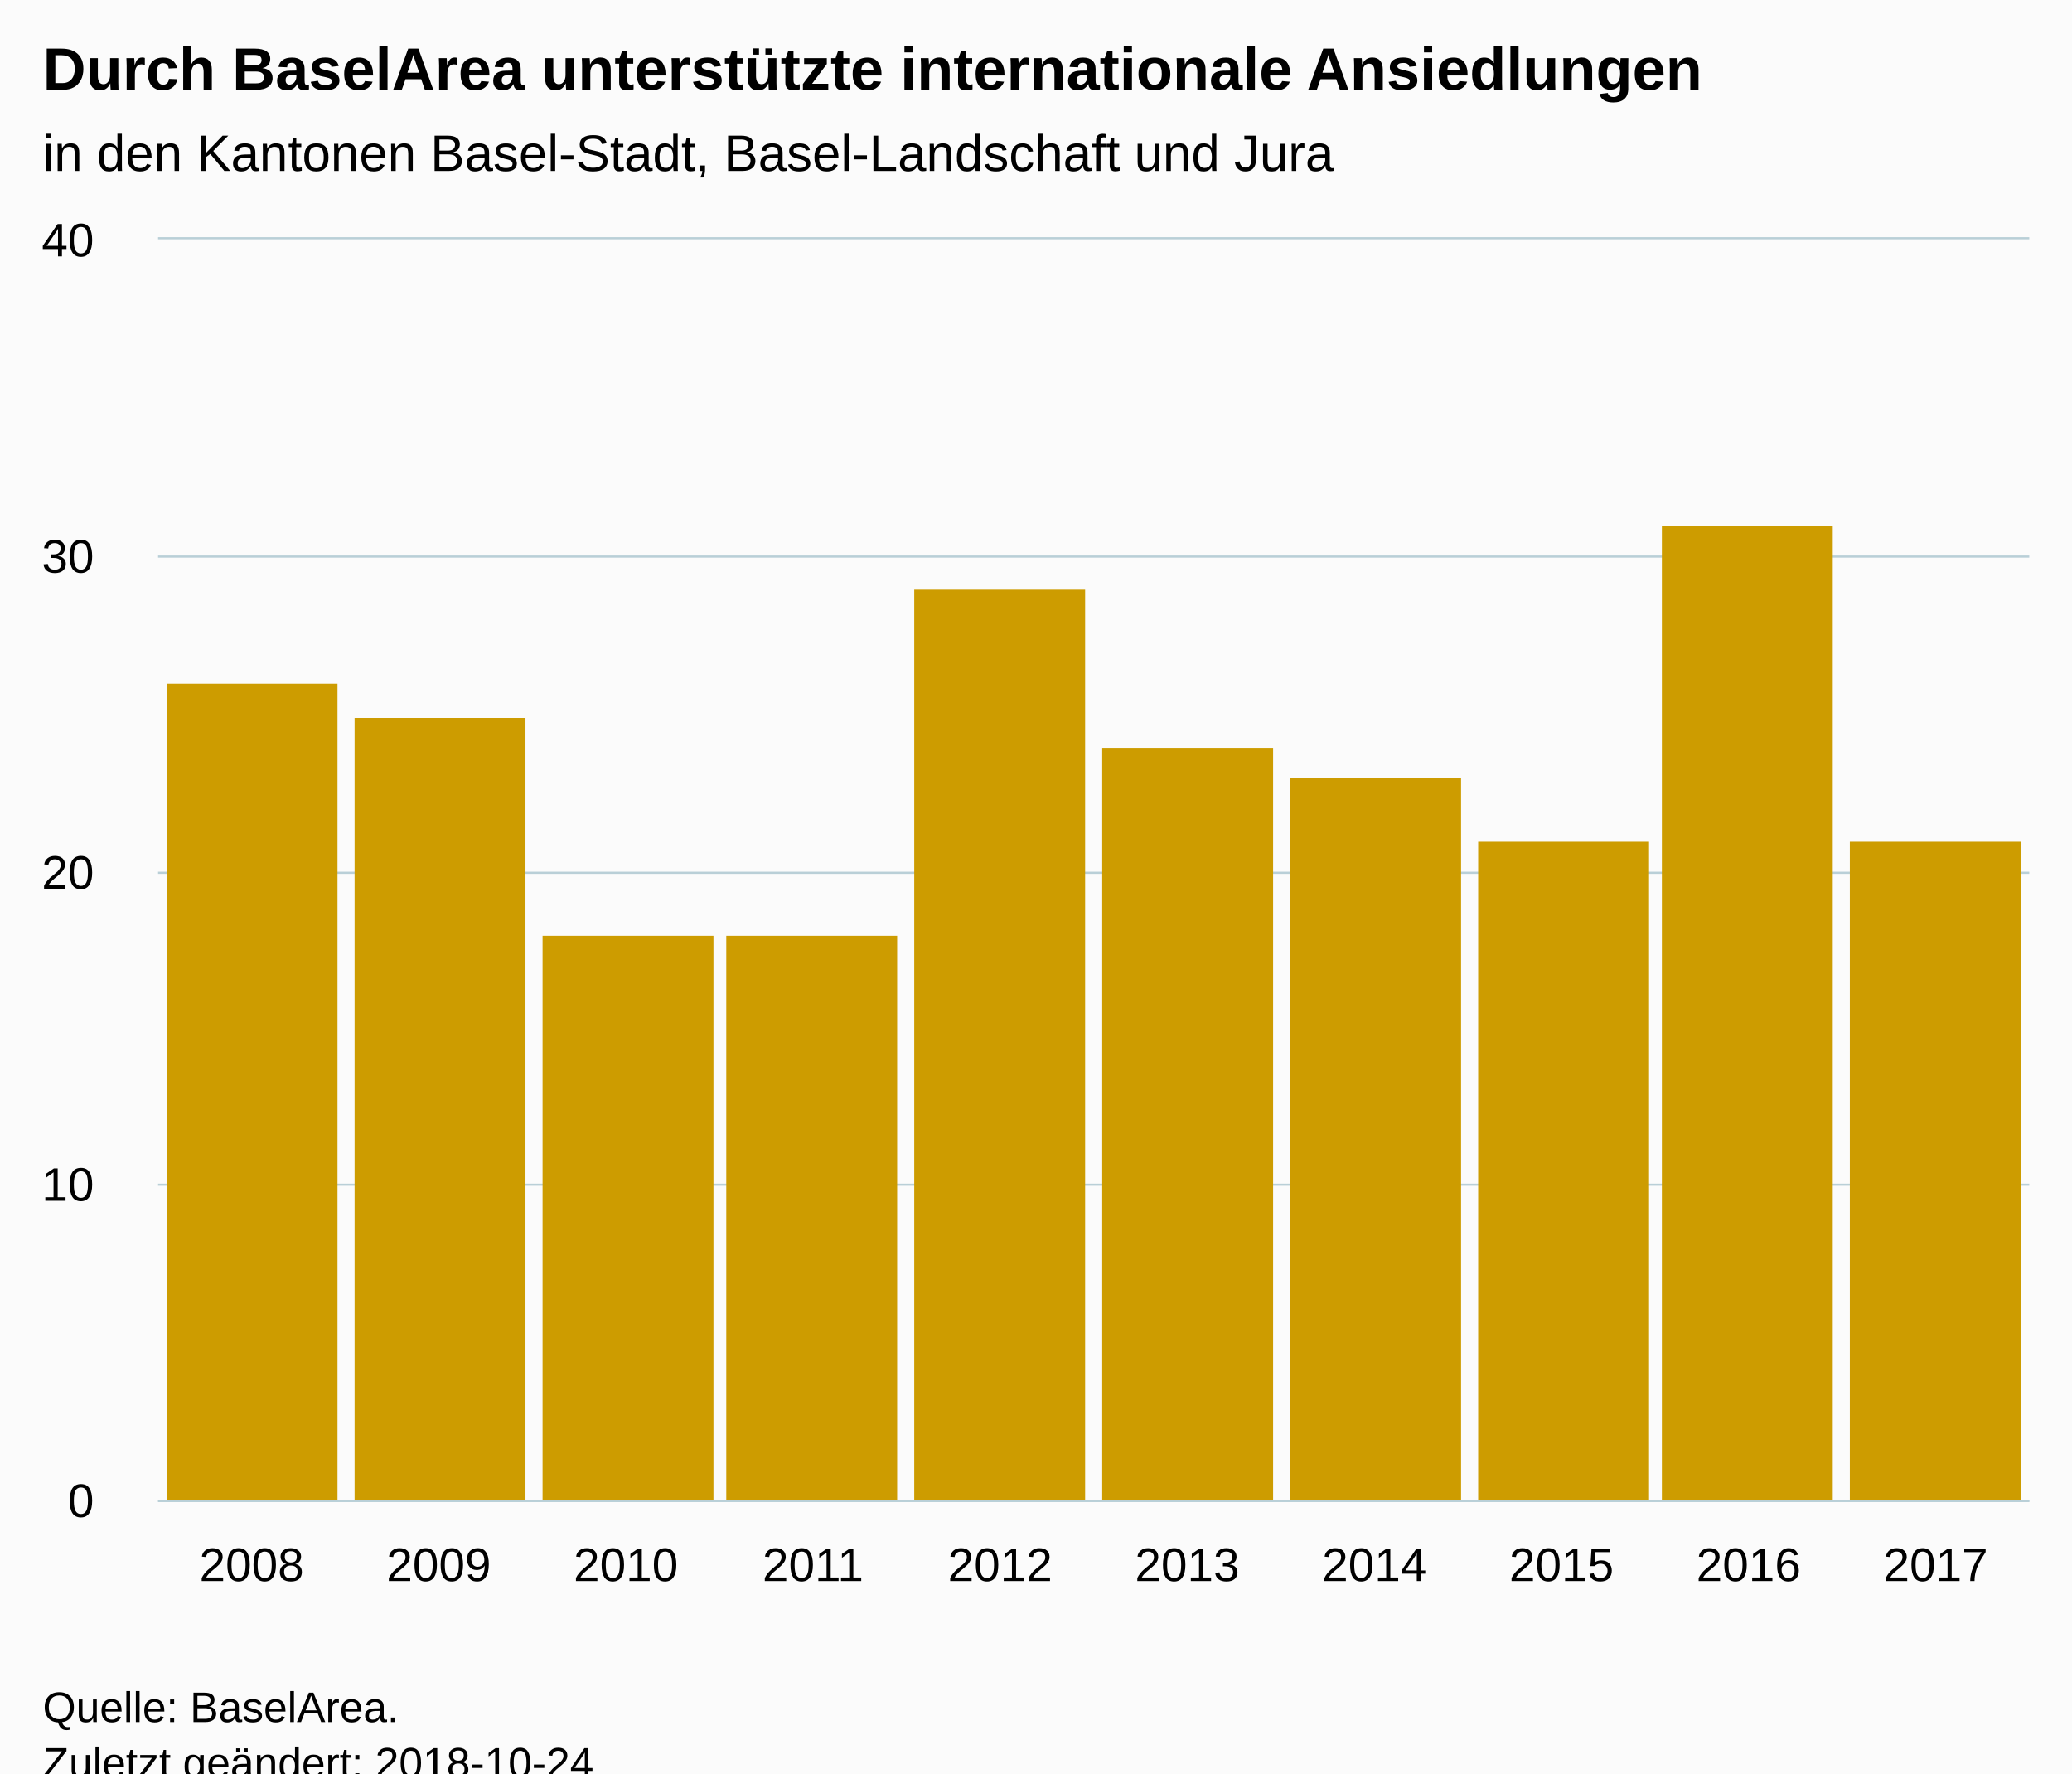
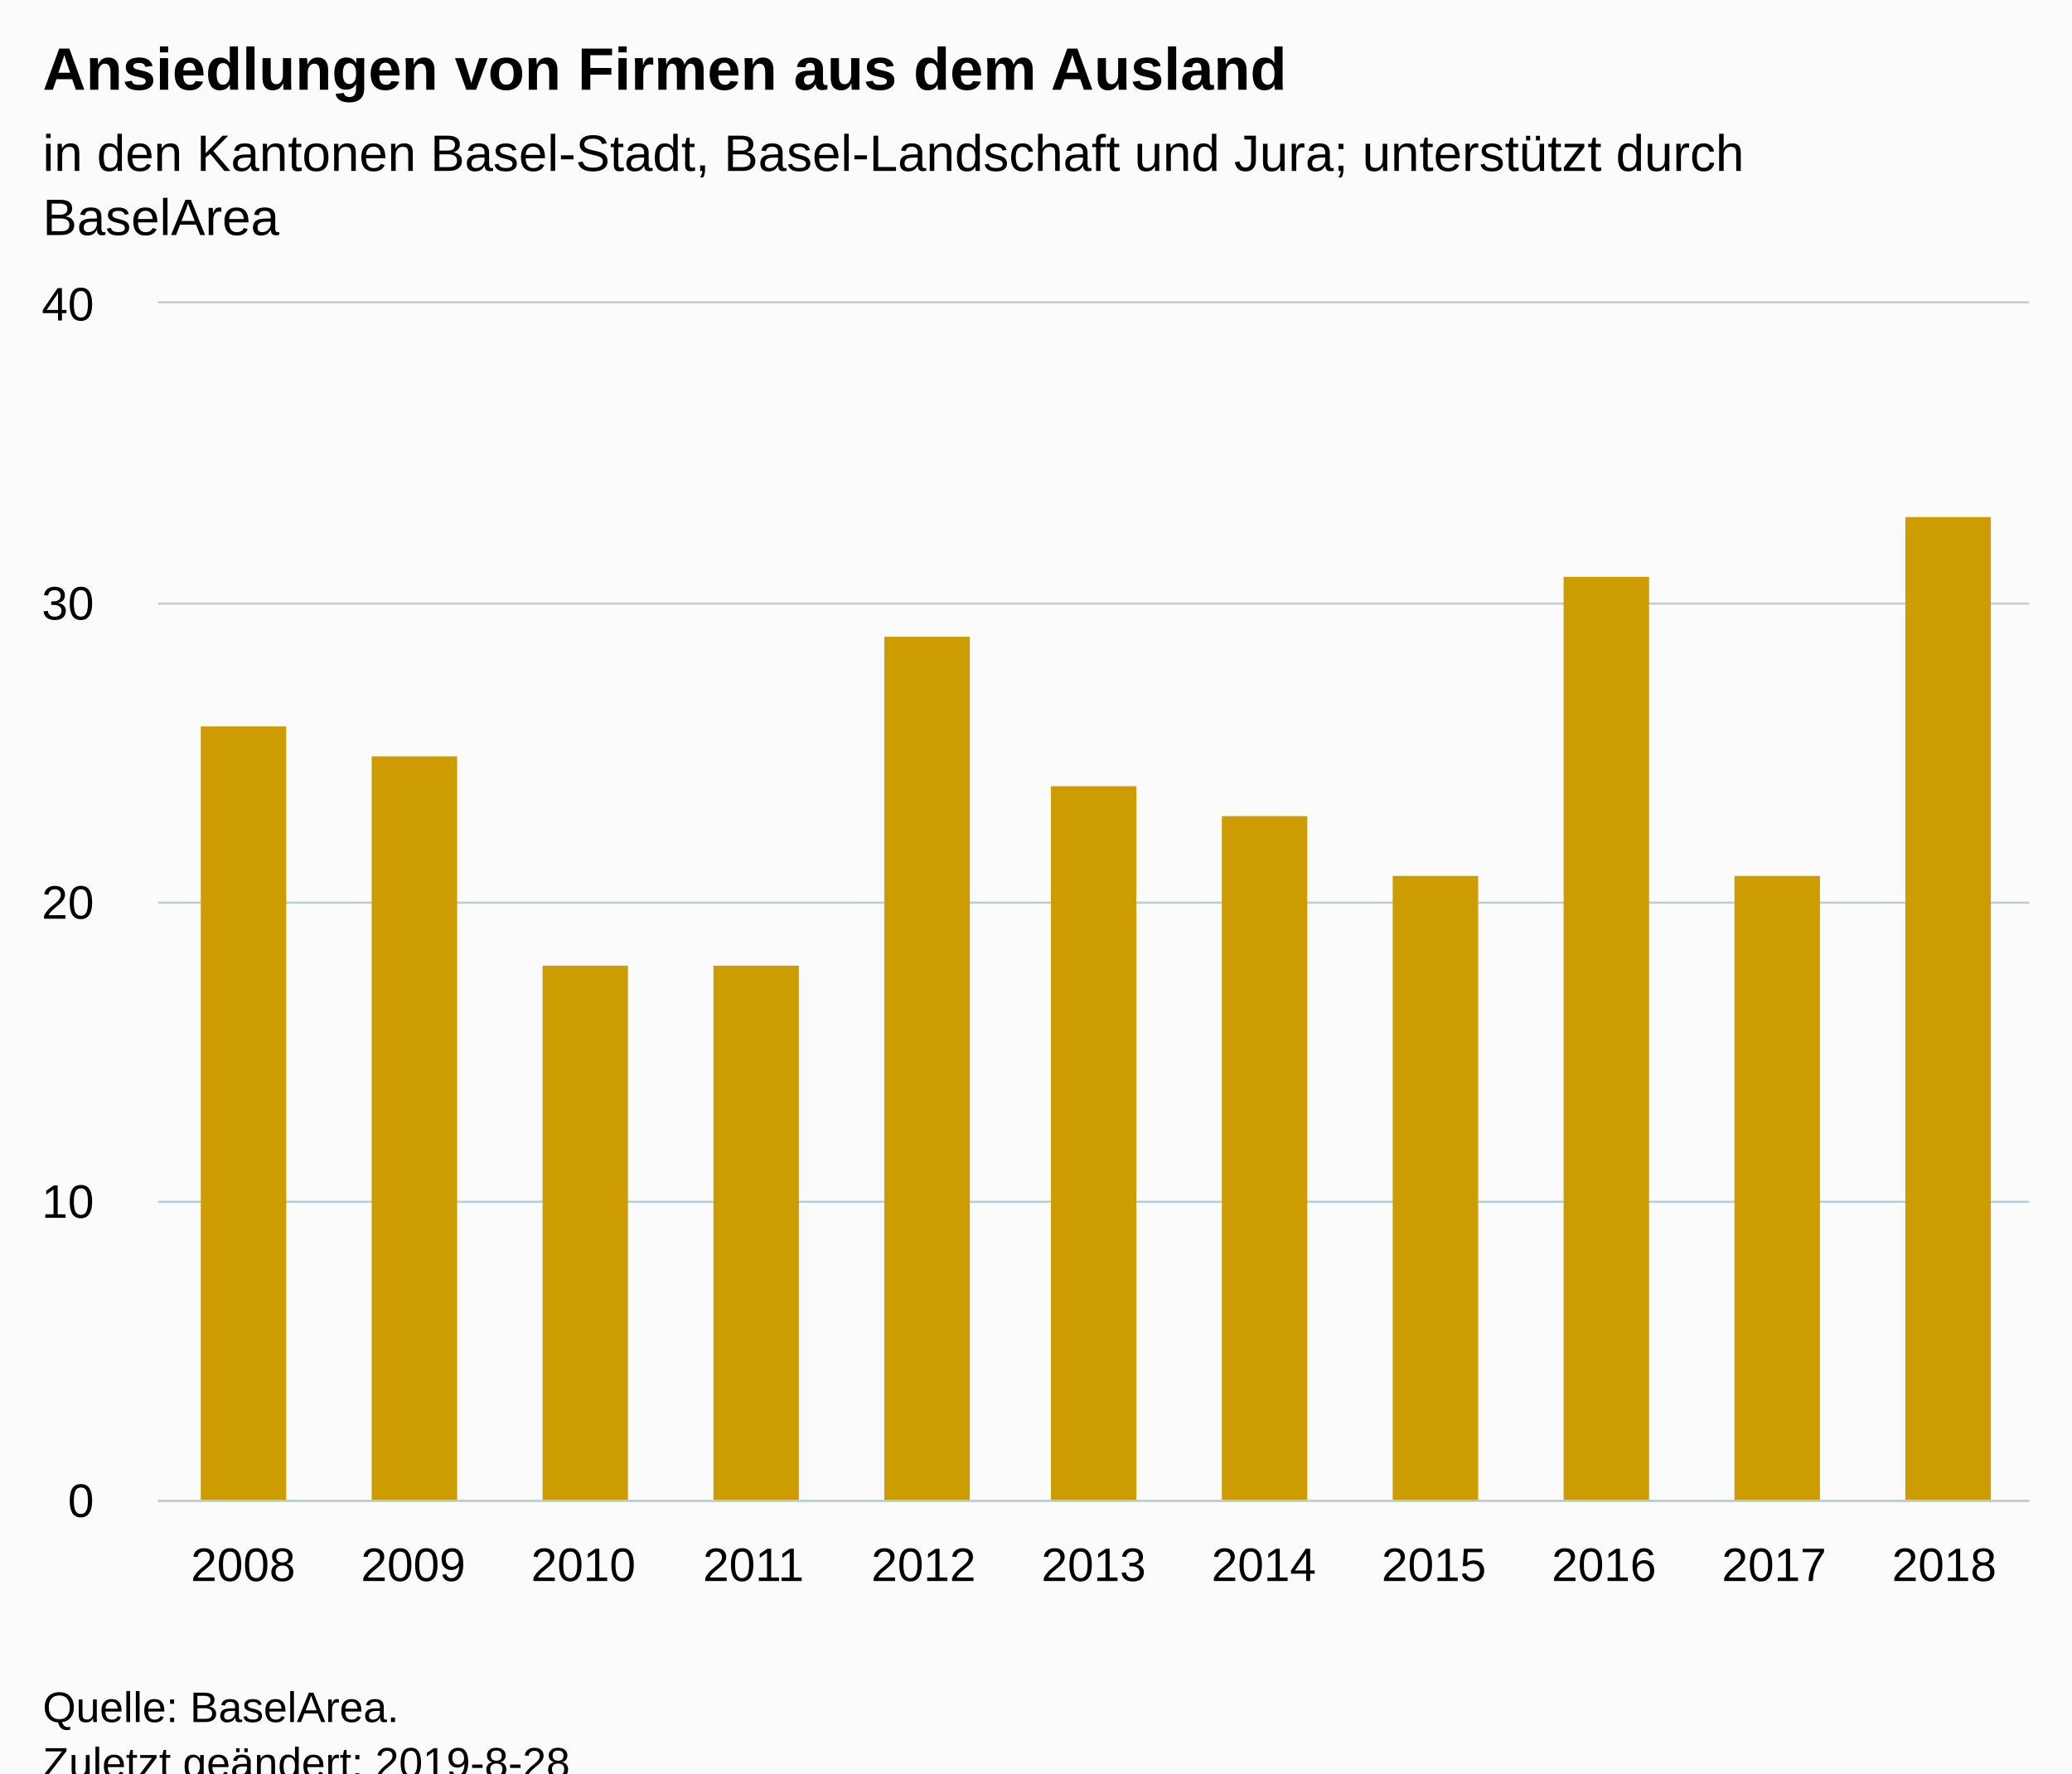
<svg xmlns="http://www.w3.org/2000/svg" version="1.1" class="highcharts-root" style="font-family:Arial;font-size:12px;" viewBox="0 0 485 415">
  <defs>
-     <clipPath id="highcharts-ec5ako6-6">
-       <rect x="0" y="0" width="438" height="295" fill="none" />
+     <clipPath id="highcharts-ltu5gt8-6">
+       <rect x="0" y="0" width="438" height="280" fill="none" />
    </clipPath>
-     <clipPath id="highcharts-ec5ako6-7">
-       <rect x="0" y="0" width="438" height="295" fill="none" />
+     <clipPath id="highcharts-ltu5gt8-7">
+       <rect x="0" y="0" width="438" height="280" fill="none" />
    </clipPath>
  </defs>
  <rect fill="#fbfbfb" class="highcharts-background" x="0" y="0" width="485" height="428" rx="0" ry="0" />
-   <rect fill="none" class="highcharts-plot-background" x="37" y="56" width="438" height="295" />
+   <rect fill="none" class="highcharts-plot-background" x="37" y="71" width="438" height="280" />
  <g class="highcharts-pane-group" data-z-index="0" />
  <g class="highcharts-grid highcharts-xaxis-grid " data-z-index="1">
-     <path fill="none" data-z-index="1" class="highcharts-grid-line" d="M 80.5 56 L 80.5 351" opacity="1" />
-     <path fill="none" data-z-index="1" class="highcharts-grid-line" d="M 124.5 56 L 124.5 351" opacity="1" />
-     <path fill="none" data-z-index="1" class="highcharts-grid-line" d="M 167.5 56 L 167.5 351" opacity="1" />
-     <path fill="none" data-z-index="1" class="highcharts-grid-line" d="M 211.5 56 L 211.5 351" opacity="1" />
-     <path fill="none" data-z-index="1" class="highcharts-grid-line" d="M 255.5 56 L 255.5 351" opacity="1" />
-     <path fill="none" data-z-index="1" class="highcharts-grid-line" d="M 299.5 56 L 299.5 351" opacity="1" />
-     <path fill="none" data-z-index="1" class="highcharts-grid-line" d="M 343.5 56 L 343.5 351" opacity="1" />
-     <path fill="none" data-z-index="1" class="highcharts-grid-line" d="M 386.5 56 L 386.5 351" opacity="1" />
-     <path fill="none" data-z-index="1" class="highcharts-grid-line" d="M 430.5 56 L 430.5 351" opacity="1" />
-     <path fill="none" data-z-index="1" class="highcharts-grid-line" d="M 474.5 56 L 474.5 351" opacity="1" />
-     <path fill="none" data-z-index="1" class="highcharts-grid-line" d="M 36.5 56 L 36.5 351" opacity="1" />
+     <path fill="none" data-z-index="1" class="highcharts-grid-line" d="M 76.5 71 L 76.5 351" opacity="1" />
+     <path fill="none" data-z-index="1" class="highcharts-grid-line" d="M 116.5 71 L 116.5 351" opacity="1" />
+     <path fill="none" data-z-index="1" class="highcharts-grid-line" d="M 155.5 71 L 155.5 351" opacity="1" />
+     <path fill="none" data-z-index="1" class="highcharts-grid-line" d="M 195.5 71 L 195.5 351" opacity="1" />
+     <path fill="none" data-z-index="1" class="highcharts-grid-line" d="M 235.5 71 L 235.5 351" opacity="1" />
+     <path fill="none" data-z-index="1" class="highcharts-grid-line" d="M 275.5 71 L 275.5 351" opacity="1" />
+     <path fill="none" data-z-index="1" class="highcharts-grid-line" d="M 315.5 71 L 315.5 351" opacity="1" />
+     <path fill="none" data-z-index="1" class="highcharts-grid-line" d="M 355.5 71 L 355.5 351" opacity="1" />
+     <path fill="none" data-z-index="1" class="highcharts-grid-line" d="M 394.5 71 L 394.5 351" opacity="1" />
+     <path fill="none" data-z-index="1" class="highcharts-grid-line" d="M 434.5 71 L 434.5 351" opacity="1" />
+     <path fill="none" data-z-index="1" class="highcharts-grid-line" d="M 474.5 71 L 474.5 351" opacity="1" />
+     <path fill="none" data-z-index="1" class="highcharts-grid-line" d="M 36.5 71 L 36.5 351" opacity="1" />
  </g>
  <g class="highcharts-grid highcharts-yaxis-grid " data-z-index="1">
    <path fill="none" stroke="#B9CFD7" stroke-width="0.5" data-z-index="1" class="highcharts-grid-line" d="M 37 351.25 L 475 351.25" opacity="1" />
-     <path fill="none" stroke="#B9CFD7" stroke-width="0.5" data-z-index="1" class="highcharts-grid-line" d="M 37 277.25 L 475 277.25" opacity="1" />
-     <path fill="none" stroke="#B9CFD7" stroke-width="0.5" data-z-index="1" class="highcharts-grid-line" d="M 37 204.25 L 475 204.25" opacity="1" />
-     <path fill="none" stroke="#B9CFD7" stroke-width="0.5" data-z-index="1" class="highcharts-grid-line" d="M 37 130.25 L 475 130.25" opacity="1" />
-     <path fill="none" stroke="#B9CFD7" stroke-width="0.5" data-z-index="1" class="highcharts-grid-line" d="M 37 55.75 L 475 55.75" opacity="1" />
+     <path fill="none" stroke="#B9CFD7" stroke-width="0.5" data-z-index="1" class="highcharts-grid-line" d="M 37 281.25 L 475 281.25" opacity="1" />
+     <path fill="none" stroke="#B9CFD7" stroke-width="0.5" data-z-index="1" class="highcharts-grid-line" d="M 37 211.25 L 475 211.25" opacity="1" />
+     <path fill="none" stroke="#B9CFD7" stroke-width="0.5" data-z-index="1" class="highcharts-grid-line" d="M 37 141.25 L 475 141.25" opacity="1" />
+     <path fill="none" stroke="#B9CFD7" stroke-width="0.5" data-z-index="1" class="highcharts-grid-line" d="M 37 70.75 L 475 70.75" opacity="1" />
  </g>
-   <rect fill="none" class="highcharts-plot-border" data-z-index="1" x="37" y="56" width="438" height="295" />
+   <rect fill="none" class="highcharts-plot-border" data-z-index="1" x="37" y="71" width="438" height="280" />
  <g class="highcharts-axis highcharts-xaxis " data-z-index="2">
    <path fill="none" class="highcharts-axis-line" stroke="#B9CFD7" stroke-width="0.5" data-z-index="7" d="M 37 351.25 L 475 351.25" />
  </g>
  <g class="highcharts-axis highcharts-yaxis " data-z-index="2">
-     <path fill="none" class="highcharts-axis-line" data-z-index="7" d="M 37 56 L 37 351" />
+     <path fill="none" class="highcharts-axis-line" data-z-index="7" d="M 37 71 L 37 351" />
  </g>
  <g class="highcharts-series-group" data-z-index="3">
-     <g data-z-index="0.1" class="highcharts-series highcharts-series-0 highcharts-column-series " transform="translate(37,56) scale(1 1)" clip-path="url(#highcharts-ec5ako6-7)">
-       <rect x="2" y="104" width="40" height="192" fill="#CD9C00" class="highcharts-point" />
-       <rect x="46" y="112" width="40" height="184" fill="#CD9C00" class="highcharts-point" />
-       <rect x="90" y="163" width="40" height="133" fill="#CD9C00" class="highcharts-point" />
-       <rect x="133" y="163" width="40" height="133" fill="#CD9C00" class="highcharts-point" />
-       <rect x="177" y="82" width="40" height="214" fill="#CD9C00" class="highcharts-point" />
-       <rect x="221" y="119" width="40" height="177" fill="#CD9C00" class="highcharts-point" />
-       <rect x="265" y="126" width="40" height="170" fill="#CD9C00" class="highcharts-point" />
-       <rect x="309" y="141" width="40" height="155" fill="#CD9C00" class="highcharts-point" />
-       <rect x="352" y="67" width="40" height="229" fill="#CD9C00" class="highcharts-point" />
-       <rect x="396" y="141" width="40" height="155" fill="#CD9C00" class="highcharts-point" />
+     <g data-z-index="0.1" class="highcharts-series highcharts-series-0 highcharts-column-series " transform="translate(37,71) scale(1 1)" clip-path="url(#highcharts-ltu5gt8-7)">
+       <rect x="10" y="99" width="20" height="182" fill="#CD9C00" class="highcharts-point" />
+       <rect x="50" y="106" width="20" height="175" fill="#CD9C00" class="highcharts-point" />
+       <rect x="90" y="155" width="20" height="126" fill="#CD9C00" class="highcharts-point" />
+       <rect x="130" y="155" width="20" height="126" fill="#CD9C00" class="highcharts-point" />
+       <rect x="170" y="78" width="20" height="203" fill="#CD9C00" class="highcharts-point" />
+       <rect x="209" y="113" width="20" height="168" fill="#CD9C00" class="highcharts-point" />
+       <rect x="249" y="120" width="20" height="161" fill="#CD9C00" class="highcharts-point" />
+       <rect x="289" y="134" width="20" height="147" fill="#CD9C00" class="highcharts-point" />
+       <rect x="329" y="64" width="20" height="217" fill="#CD9C00" class="highcharts-point" />
+       <rect x="369" y="134" width="20" height="147" fill="#CD9C00" class="highcharts-point" />
+       <rect x="409" y="50" width="20" height="231" fill="#CD9C00" class="highcharts-point" />
    </g>
-     <g data-z-index="0.1" class="highcharts-markers highcharts-series-0 highcharts-column-series " transform="translate(37,56) scale(1 1)" clip-path="none" />
+     <g data-z-index="0.1" class="highcharts-markers highcharts-series-0 highcharts-column-series " transform="translate(37,71) scale(1 1)" clip-path="none" />
  </g>
  <text x="10" text-anchor="start" class="highcharts-title" data-z-index="4" style="color:#000000;font-size:14px;font-weight:bold;fill:#000000;" y="21">
-     <tspan>Durch BaselArea unterstützte internationale Ansiedlungen</tspan>
+     <tspan>Ansiedlungen von Firmen aus dem Ausland</tspan>
  </text>
  <text x="10" text-anchor="start" class="highcharts-subtitle" data-z-index="4" style="color:#000000;font-size:12px;font-weight:normal;font-family:Arial;fill:#000000;" y="40">
-     <tspan>in den Kantonen Basel-Stadt, Basel-Landschaft und Jura</tspan>
+     <tspan>in den Kantonen Basel-Stadt, Basel-Landschaft und Jura; unterstützt durch</tspan>
+     <tspan dy="15" x="10">BaselArea</tspan>
  </text>
  <g class="highcharts-axis-labels highcharts-xaxis-labels " data-z-index="7">
-     <text x="58.9" style="color:#000000;cursor:default;font-size:11px;fill:#000000;" text-anchor="middle" transform="translate(0,0)" y="370" opacity="1">2008</text>
-     <text x="102.7" style="color:#000000;cursor:default;font-size:11px;fill:#000000;" text-anchor="middle" transform="translate(0,0)" y="370" opacity="1">2009</text>
-     <text x="146.5" style="color:#000000;cursor:default;font-size:11px;fill:#000000;" text-anchor="middle" transform="translate(0,0)" y="370" opacity="1">2010</text>
-     <text x="190.3" style="color:#000000;cursor:default;font-size:11px;fill:#000000;" text-anchor="middle" transform="translate(0,0)" y="370" opacity="1">2011</text>
-     <text x="234.1" style="color:#000000;cursor:default;font-size:11px;fill:#000000;" text-anchor="middle" transform="translate(0,0)" y="370" opacity="1">2012</text>
-     <text x="277.9" style="color:#000000;cursor:default;font-size:11px;fill:#000000;" text-anchor="middle" transform="translate(0,0)" y="370" opacity="1">2013</text>
-     <text x="321.7" style="color:#000000;cursor:default;font-size:11px;fill:#000000;" text-anchor="middle" transform="translate(0,0)" y="370" opacity="1">2014</text>
-     <text x="365.5" style="color:#000000;cursor:default;font-size:11px;fill:#000000;" text-anchor="middle" transform="translate(0,0)" y="370" opacity="1">2015</text>
-     <text x="409.3" style="color:#000000;cursor:default;font-size:11px;fill:#000000;" text-anchor="middle" transform="translate(0,0)" y="370" opacity="1">2016</text>
-     <text x="453.1" style="color:#000000;cursor:default;font-size:11px;fill:#000000;" text-anchor="middle" transform="translate(0,0)" y="370" opacity="1">2017</text>
+     <text x="56.909" style="color:#000000;cursor:default;font-size:11px;fill:#000000;" text-anchor="middle" transform="translate(0,0)" y="370" opacity="1">2008</text>
+     <text x="96.727" style="color:#000000;cursor:default;font-size:11px;fill:#000000;" text-anchor="middle" transform="translate(0,0)" y="370" opacity="1">2009</text>
+     <text x="136.545" style="color:#000000;cursor:default;font-size:11px;fill:#000000;" text-anchor="middle" transform="translate(0,0)" y="370" opacity="1">2010</text>
+     <text x="176.364" style="color:#000000;cursor:default;font-size:11px;fill:#000000;" text-anchor="middle" transform="translate(0,0)" y="370" opacity="1">2011</text>
+     <text x="216.182" style="color:#000000;cursor:default;font-size:11px;fill:#000000;" text-anchor="middle" transform="translate(0,0)" y="370" opacity="1">2012</text>
+     <text x="256" style="color:#000000;cursor:default;font-size:11px;fill:#000000;" text-anchor="middle" transform="translate(0,0)" y="370" opacity="1">2013</text>
+     <text x="295.818" style="color:#000000;cursor:default;font-size:11px;fill:#000000;" text-anchor="middle" transform="translate(0,0)" y="370" opacity="1">2014</text>
+     <text x="335.636" style="color:#000000;cursor:default;font-size:11px;fill:#000000;" text-anchor="middle" transform="translate(0,0)" y="370" opacity="1">2015</text>
+     <text x="375.455" style="color:#000000;cursor:default;font-size:11px;fill:#000000;" text-anchor="middle" transform="translate(0,0)" y="370" opacity="1">2016</text>
+     <text x="415.273" style="color:#000000;cursor:default;font-size:11px;fill:#000000;" text-anchor="middle" transform="translate(0,0)" y="370" opacity="1">2017</text>
+     <text x="455.091" style="color:#000000;cursor:default;font-size:11px;fill:#000000;" text-anchor="middle" transform="translate(0,0)" y="370" opacity="1">2018</text>
  </g>
  <g class="highcharts-axis-labels highcharts-yaxis-labels " data-z-index="7">
    <text x="22" style="color:#000000;cursor:default;font-size:11px;fill:#000000;" text-anchor="end" transform="translate(0,0)" y="355" opacity="1">0</text>
-     <text x="22" style="color:#000000;cursor:default;font-size:11px;fill:#000000;" text-anchor="end" transform="translate(0,0)" y="281" opacity="1">10</text>
-     <text x="22" style="color:#000000;cursor:default;font-size:11px;fill:#000000;" text-anchor="end" transform="translate(0,0)" y="208" opacity="1">20</text>
-     <text x="22" style="color:#000000;cursor:default;font-size:11px;fill:#000000;" text-anchor="end" transform="translate(0,0)" y="134" opacity="1">30</text>
-     <text x="22" style="color:#000000;cursor:default;font-size:11px;fill:#000000;" text-anchor="end" transform="translate(0,0)" y="60" opacity="1">40</text>
+     <text x="22" style="color:#000000;cursor:default;font-size:11px;fill:#000000;" text-anchor="end" transform="translate(0,0)" y="285" opacity="1">10</text>
+     <text x="22" style="color:#000000;cursor:default;font-size:11px;fill:#000000;" text-anchor="end" transform="translate(0,0)" y="215" opacity="1">20</text>
+     <text x="22" style="color:#000000;cursor:default;font-size:11px;fill:#000000;" text-anchor="end" transform="translate(0,0)" y="145" opacity="1">30</text>
+     <text x="22" style="color:#000000;cursor:default;font-size:11px;fill:#000000;" text-anchor="end" transform="translate(0,0)" y="75" opacity="1">40</text>
  </g>
  <text x="10" class="highcharts-credits" text-anchor="start" data-z-index="8" style="cursor:default;color:#000000;font-size:10px;fill:#000000;" y="403">
    <tspan>Quelle: BaselArea.</tspan>
-     <tspan x="10" dy="13">Zuletzt geändert: 2018-10-24</tspan>
+     <tspan x="10" dy="13">Zuletzt geändert: 2019-8-28</tspan>
  </text>
</svg>
